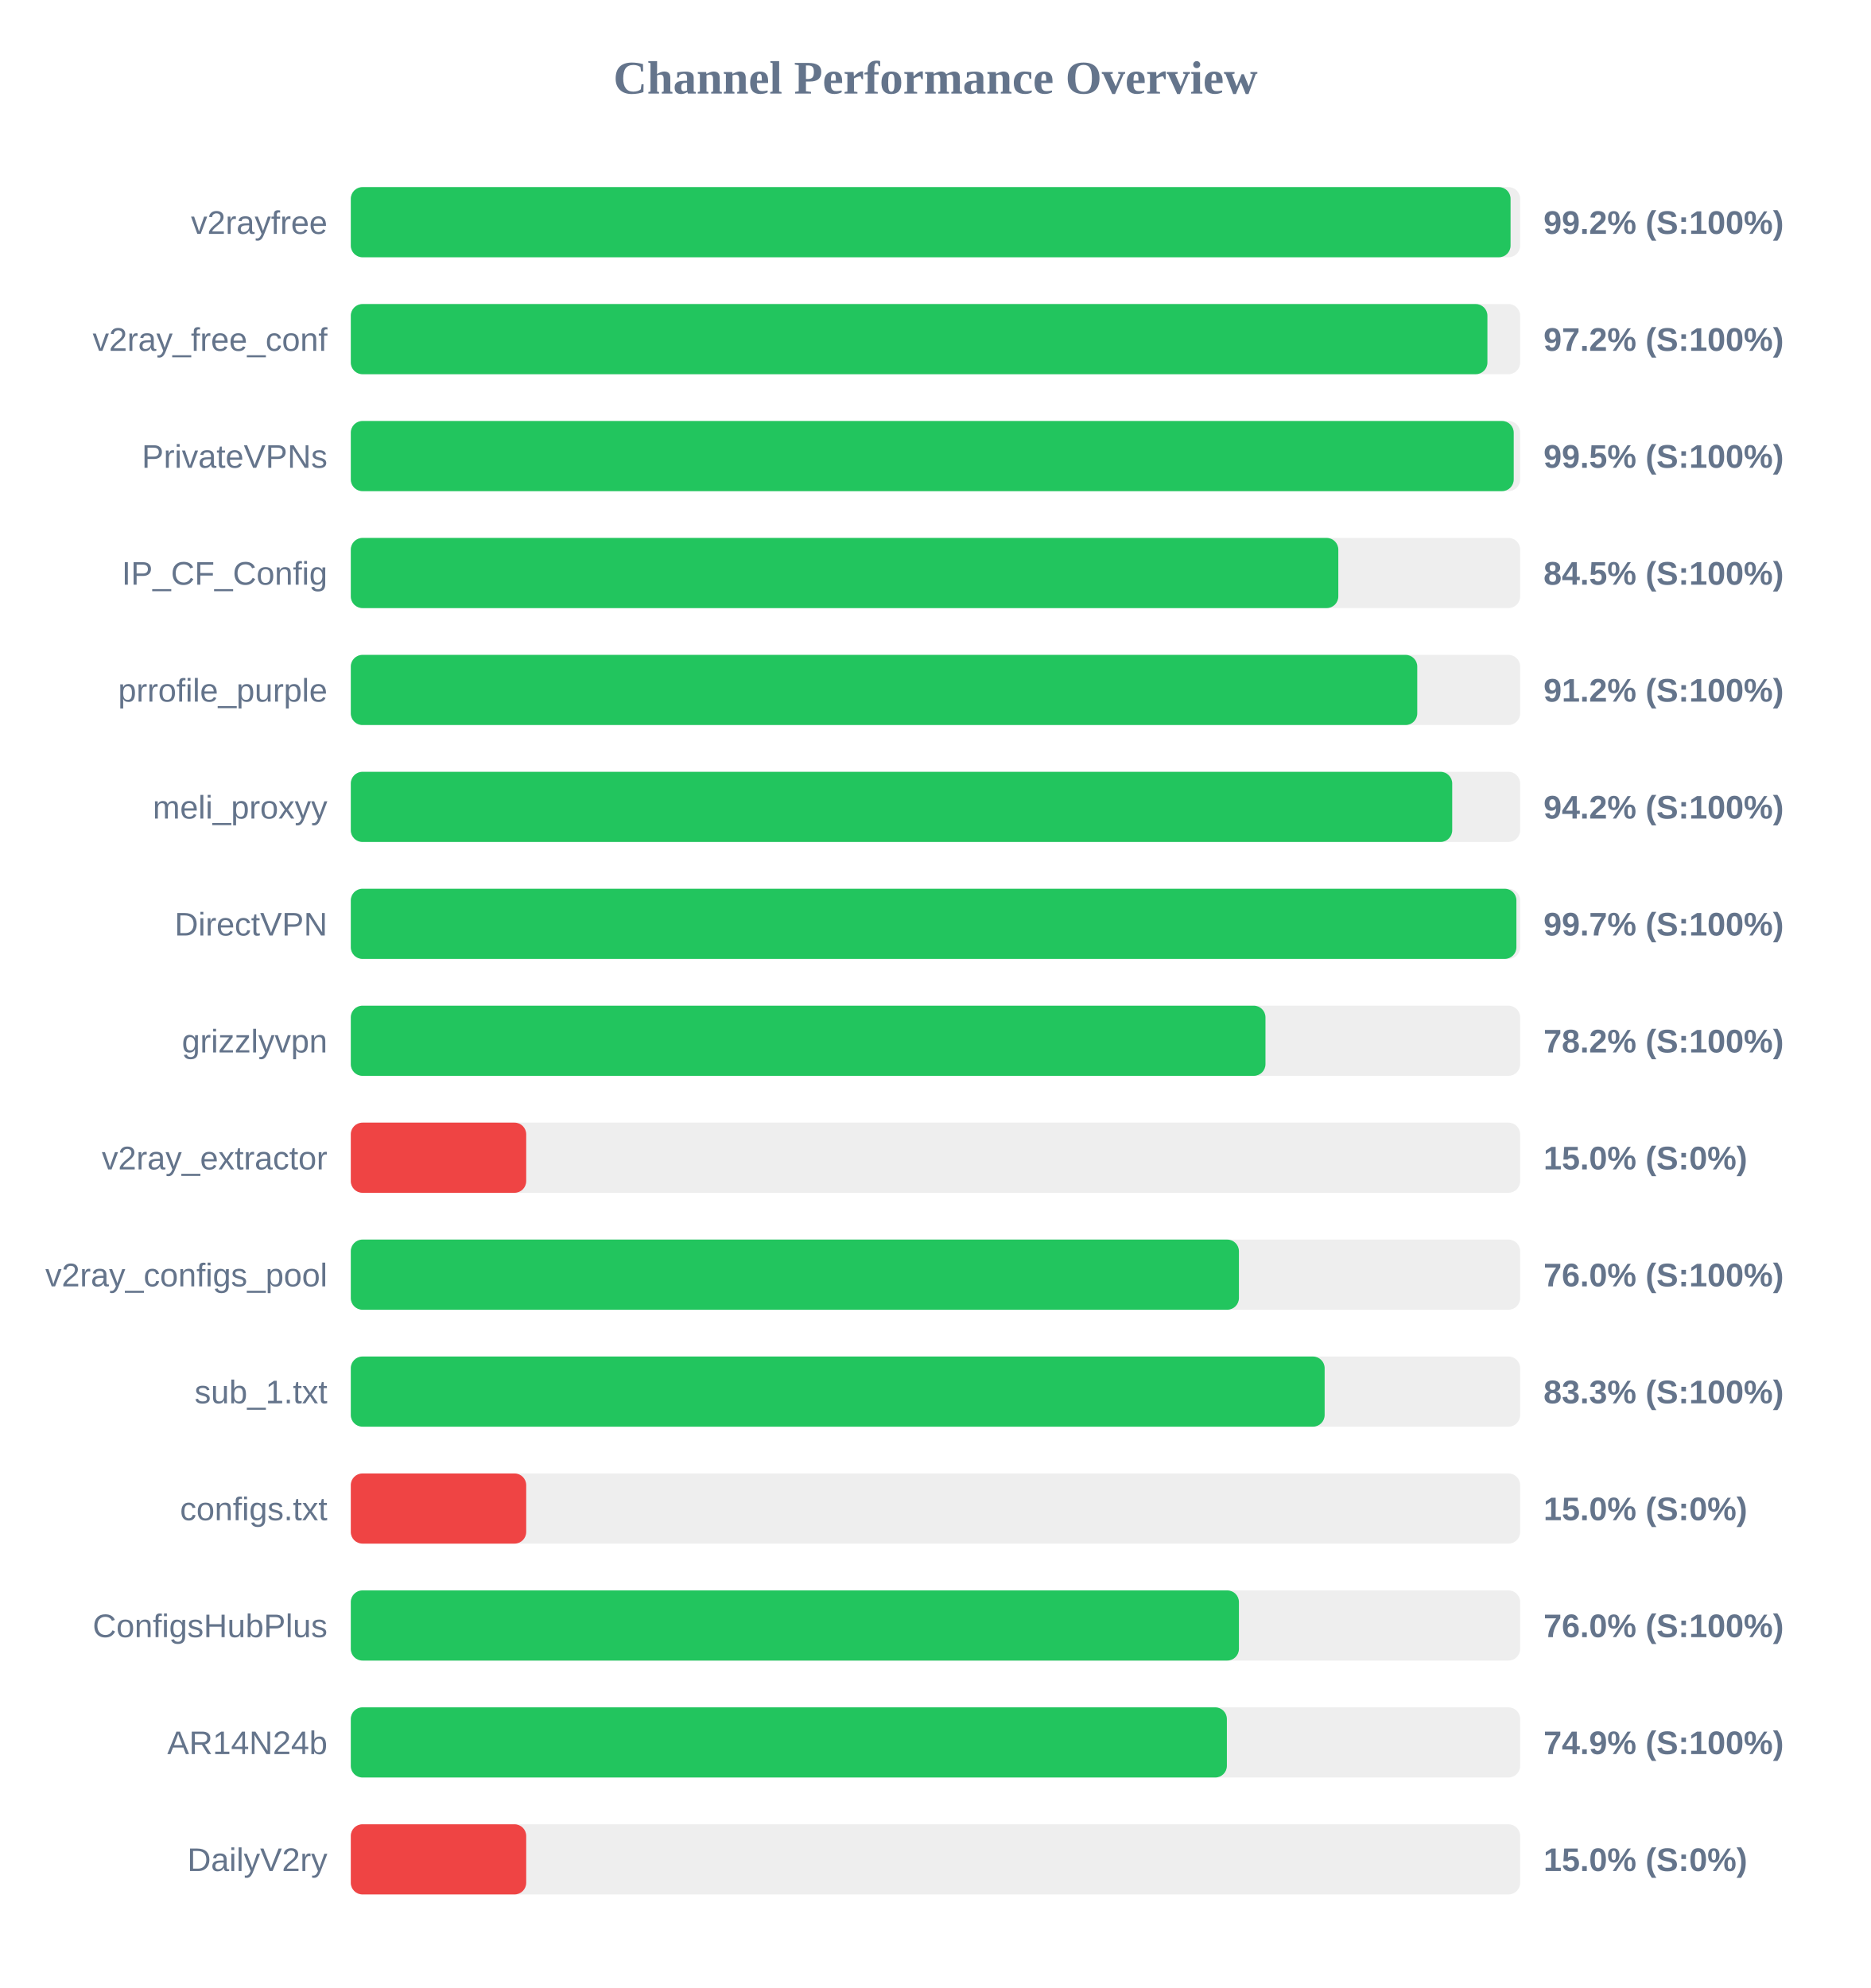
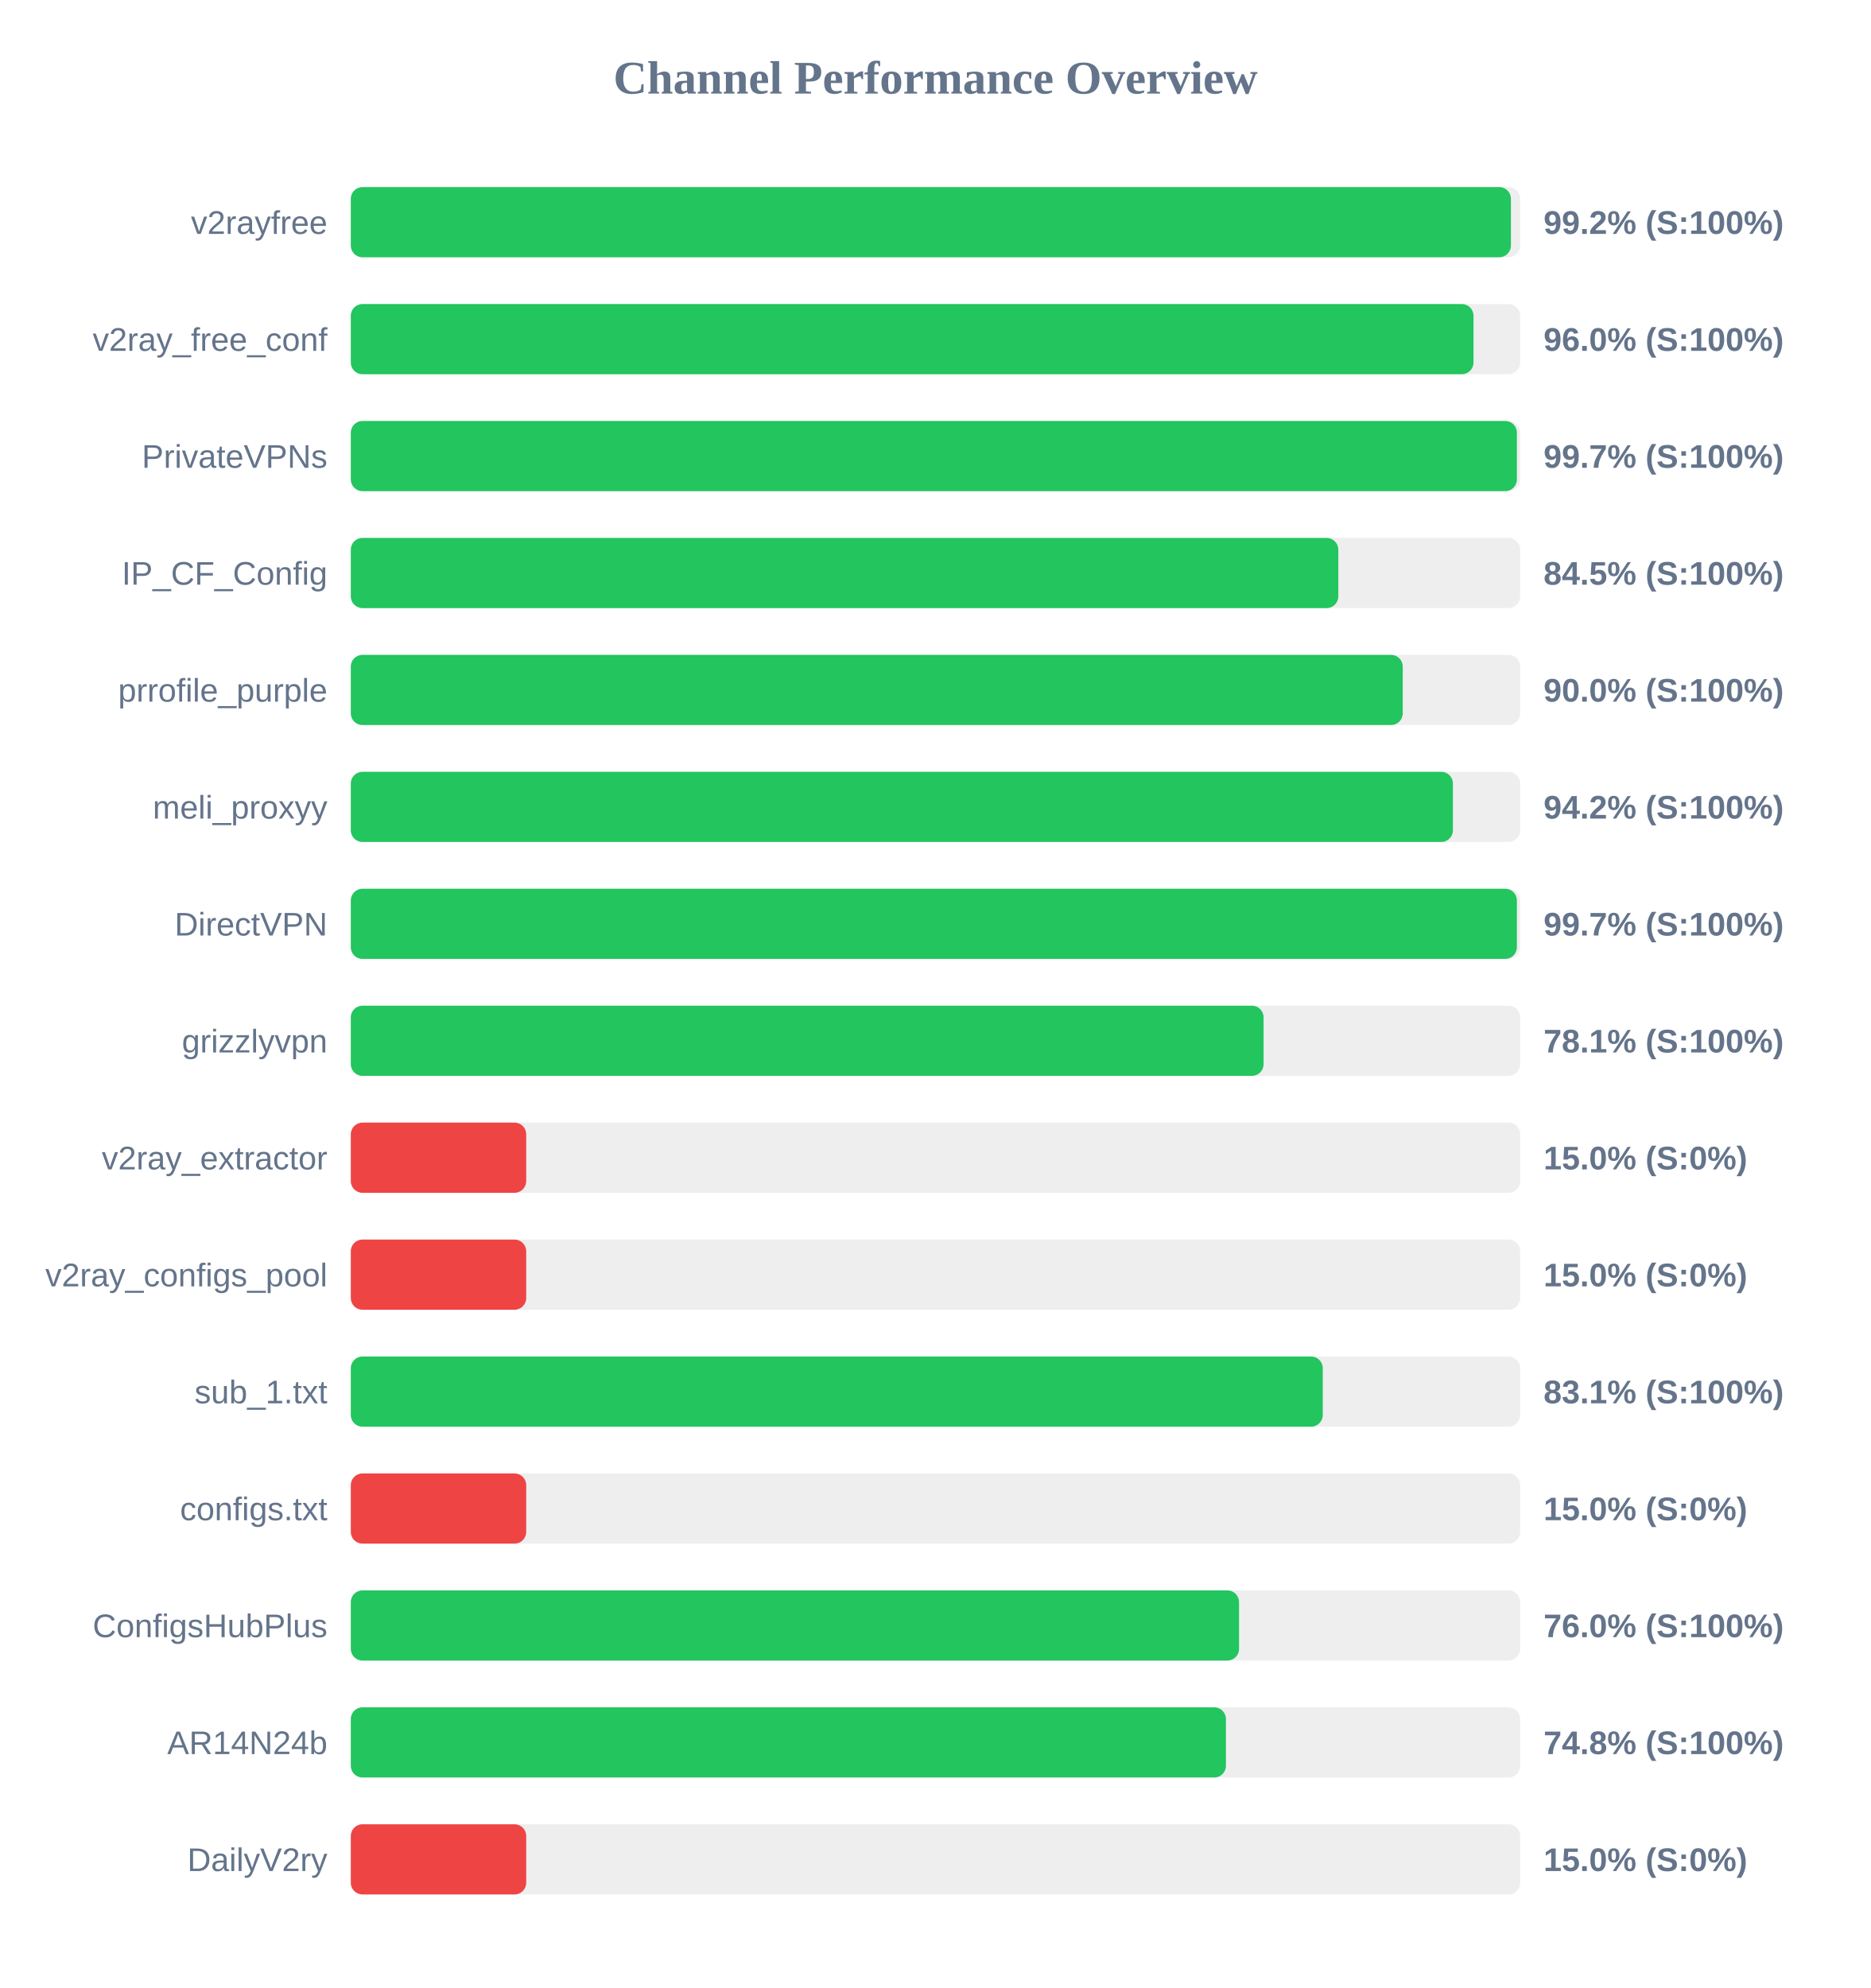
<svg xmlns="http://www.w3.org/2000/svg" width="800" height="850" version="1.1">
  <style>
        .row { font: 14px Arial; fill: #64748b; }
        .score { font: bold 14px Arial; fill: #64748b; }
    </style>
  <text x="400" y="40" text-anchor="middle" font-size="20px" font-weight="bold" fill="#64748b">Channel Performance Overview</text>
  <rect x="150" y="80" width="500" height="30" fill="#eee" rx="5" />
-   <rect x="150" y="80" width="495.9" height="30" fill="#22c55e" rx="5" />
+   <rect x="150" y="80" width="496.05" height="30" fill="#22c55e" rx="5" />
  <text x="140" y="100" text-anchor="end" class="row">v2rayfree</text>
  <text x="660" y="100" text-anchor="start" class="score">99.2% (S:100%)</text>
  <rect x="150" y="130" width="500" height="30" fill="#eee" rx="5" />
-   <rect x="150" y="130" width="486.0" height="30" fill="#22c55e" rx="5" />
+   <rect x="150" y="130" width="480.05" height="30" fill="#22c55e" rx="5" />
  <text x="140" y="150" text-anchor="end" class="row">v2ray_free_conf</text>
-   <text x="660" y="150" text-anchor="start" class="score">97.2% (S:100%)</text>
+   <text x="660" y="150" text-anchor="start" class="score">96.0% (S:100%)</text>
  <rect x="150" y="180" width="500" height="30" fill="#eee" rx="5" />
-   <rect x="150" y="180" width="497.25" height="30" fill="#22c55e" rx="5" />
+   <rect x="150" y="180" width="498.6" height="30" fill="#22c55e" rx="5" />
  <text x="140" y="200" text-anchor="end" class="row">PrivateVPNs</text>
-   <text x="660" y="200" text-anchor="start" class="score">99.5% (S:100%)</text>
+   <text x="660" y="200" text-anchor="start" class="score">99.7% (S:100%)</text>
  <rect x="150" y="230" width="500" height="30" fill="#eee" rx="5" />
  <rect x="150" y="230" width="422.25" height="30" fill="#22c55e" rx="5" />
  <text x="140" y="250" text-anchor="end" class="row">IP_CF_Config</text>
  <text x="660" y="250" text-anchor="start" class="score">84.5% (S:100%)</text>
  <rect x="150" y="280" width="500" height="30" fill="#eee" rx="5" />
-   <rect x="150" y="280" width="456.0" height="30" fill="#22c55e" rx="5" />
+   <rect x="150" y="280" width="449.8" height="30" fill="#22c55e" rx="5" />
  <text x="140" y="300" text-anchor="end" class="row">prrofile_purple</text>
-   <text x="660" y="300" text-anchor="start" class="score">91.2% (S:100%)</text>
+   <text x="660" y="300" text-anchor="start" class="score">90.0% (S:100%)</text>
  <rect x="150" y="330" width="500" height="30" fill="#eee" rx="5" />
-   <rect x="150" y="330" width="470.95" height="30" fill="#22c55e" rx="5" />
+   <rect x="150" y="330" width="471.25" height="30" fill="#22c55e" rx="5" />
  <text x="140" y="350" text-anchor="end" class="row">meli_proxyy</text>
  <text x="660" y="350" text-anchor="start" class="score">94.2% (S:100%)</text>
  <rect x="150" y="380" width="500" height="30" fill="#eee" rx="5" />
-   <rect x="150" y="380" width="498.4" height="30" fill="#22c55e" rx="5" />
+   <rect x="150" y="380" width="498.6" height="30" fill="#22c55e" rx="5" />
  <text x="140" y="400" text-anchor="end" class="row">DirectVPN</text>
  <text x="660" y="400" text-anchor="start" class="score">99.7% (S:100%)</text>
  <rect x="150" y="430" width="500" height="30" fill="#eee" rx="5" />
-   <rect x="150" y="430" width="391.1" height="30" fill="#22c55e" rx="5" />
+   <rect x="150" y="430" width="390.3" height="30" fill="#22c55e" rx="5" />
  <text x="140" y="450" text-anchor="end" class="row">grizzlyvpn</text>
-   <text x="660" y="450" text-anchor="start" class="score">78.2% (S:100%)</text>
+   <text x="660" y="450" text-anchor="start" class="score">78.1% (S:100%)</text>
  <rect x="150" y="480" width="500" height="30" fill="#eee" rx="5" />
  <rect x="150" y="480" width="75.0" height="30" fill="#ef4444" rx="5" />
  <text x="140" y="500" text-anchor="end" class="row">v2ray_extractor</text>
  <text x="660" y="500" text-anchor="start" class="score">15.0% (S:0%)</text>
  <rect x="150" y="530" width="500" height="30" fill="#eee" rx="5" />
-   <rect x="150" y="530" width="379.75" height="30" fill="#22c55e" rx="5" />
+   <rect x="150" y="530" width="75.0" height="30" fill="#ef4444" rx="5" />
  <text x="140" y="550" text-anchor="end" class="row">v2ray_configs_pool</text>
-   <text x="660" y="550" text-anchor="start" class="score">76.0% (S:100%)</text>
+   <text x="660" y="550" text-anchor="start" class="score">15.0% (S:0%)</text>
  <rect x="150" y="580" width="500" height="30" fill="#eee" rx="5" />
-   <rect x="150" y="580" width="416.4" height="30" fill="#22c55e" rx="5" />
+   <rect x="150" y="580" width="415.6" height="30" fill="#22c55e" rx="5" />
  <text x="140" y="600" text-anchor="end" class="row">sub_1.txt</text>
-   <text x="660" y="600" text-anchor="start" class="score">83.3% (S:100%)</text>
+   <text x="660" y="600" text-anchor="start" class="score">83.1% (S:100%)</text>
  <rect x="150" y="630" width="500" height="30" fill="#eee" rx="5" />
  <rect x="150" y="630" width="75.0" height="30" fill="#ef4444" rx="5" />
  <text x="140" y="650" text-anchor="end" class="row">configs.txt</text>
  <text x="660" y="650" text-anchor="start" class="score">15.0% (S:0%)</text>
  <rect x="150" y="680" width="500" height="30" fill="#eee" rx="5" />
-   <rect x="150" y="680" width="379.75" height="30" fill="#22c55e" rx="5" />
+   <rect x="150" y="680" width="379.8" height="30" fill="#22c55e" rx="5" />
  <text x="140" y="700" text-anchor="end" class="row">ConfigsHubPlus</text>
  <text x="660" y="700" text-anchor="start" class="score">76.0% (S:100%)</text>
  <rect x="150" y="730" width="500" height="30" fill="#eee" rx="5" />
-   <rect x="150" y="730" width="374.6" height="30" fill="#22c55e" rx="5" />
+   <rect x="150" y="730" width="374.2" height="30" fill="#22c55e" rx="5" />
  <text x="140" y="750" text-anchor="end" class="row">AR14N24b</text>
-   <text x="660" y="750" text-anchor="start" class="score">74.9% (S:100%)</text>
+   <text x="660" y="750" text-anchor="start" class="score">74.8% (S:100%)</text>
  <rect x="150" y="780" width="500" height="30" fill="#eee" rx="5" />
  <rect x="150" y="780" width="75.0" height="30" fill="#ef4444" rx="5" />
  <text x="140" y="800" text-anchor="end" class="row">DailyV2ry</text>
  <text x="660" y="800" text-anchor="start" class="score">15.0% (S:0%)</text>
</svg>
